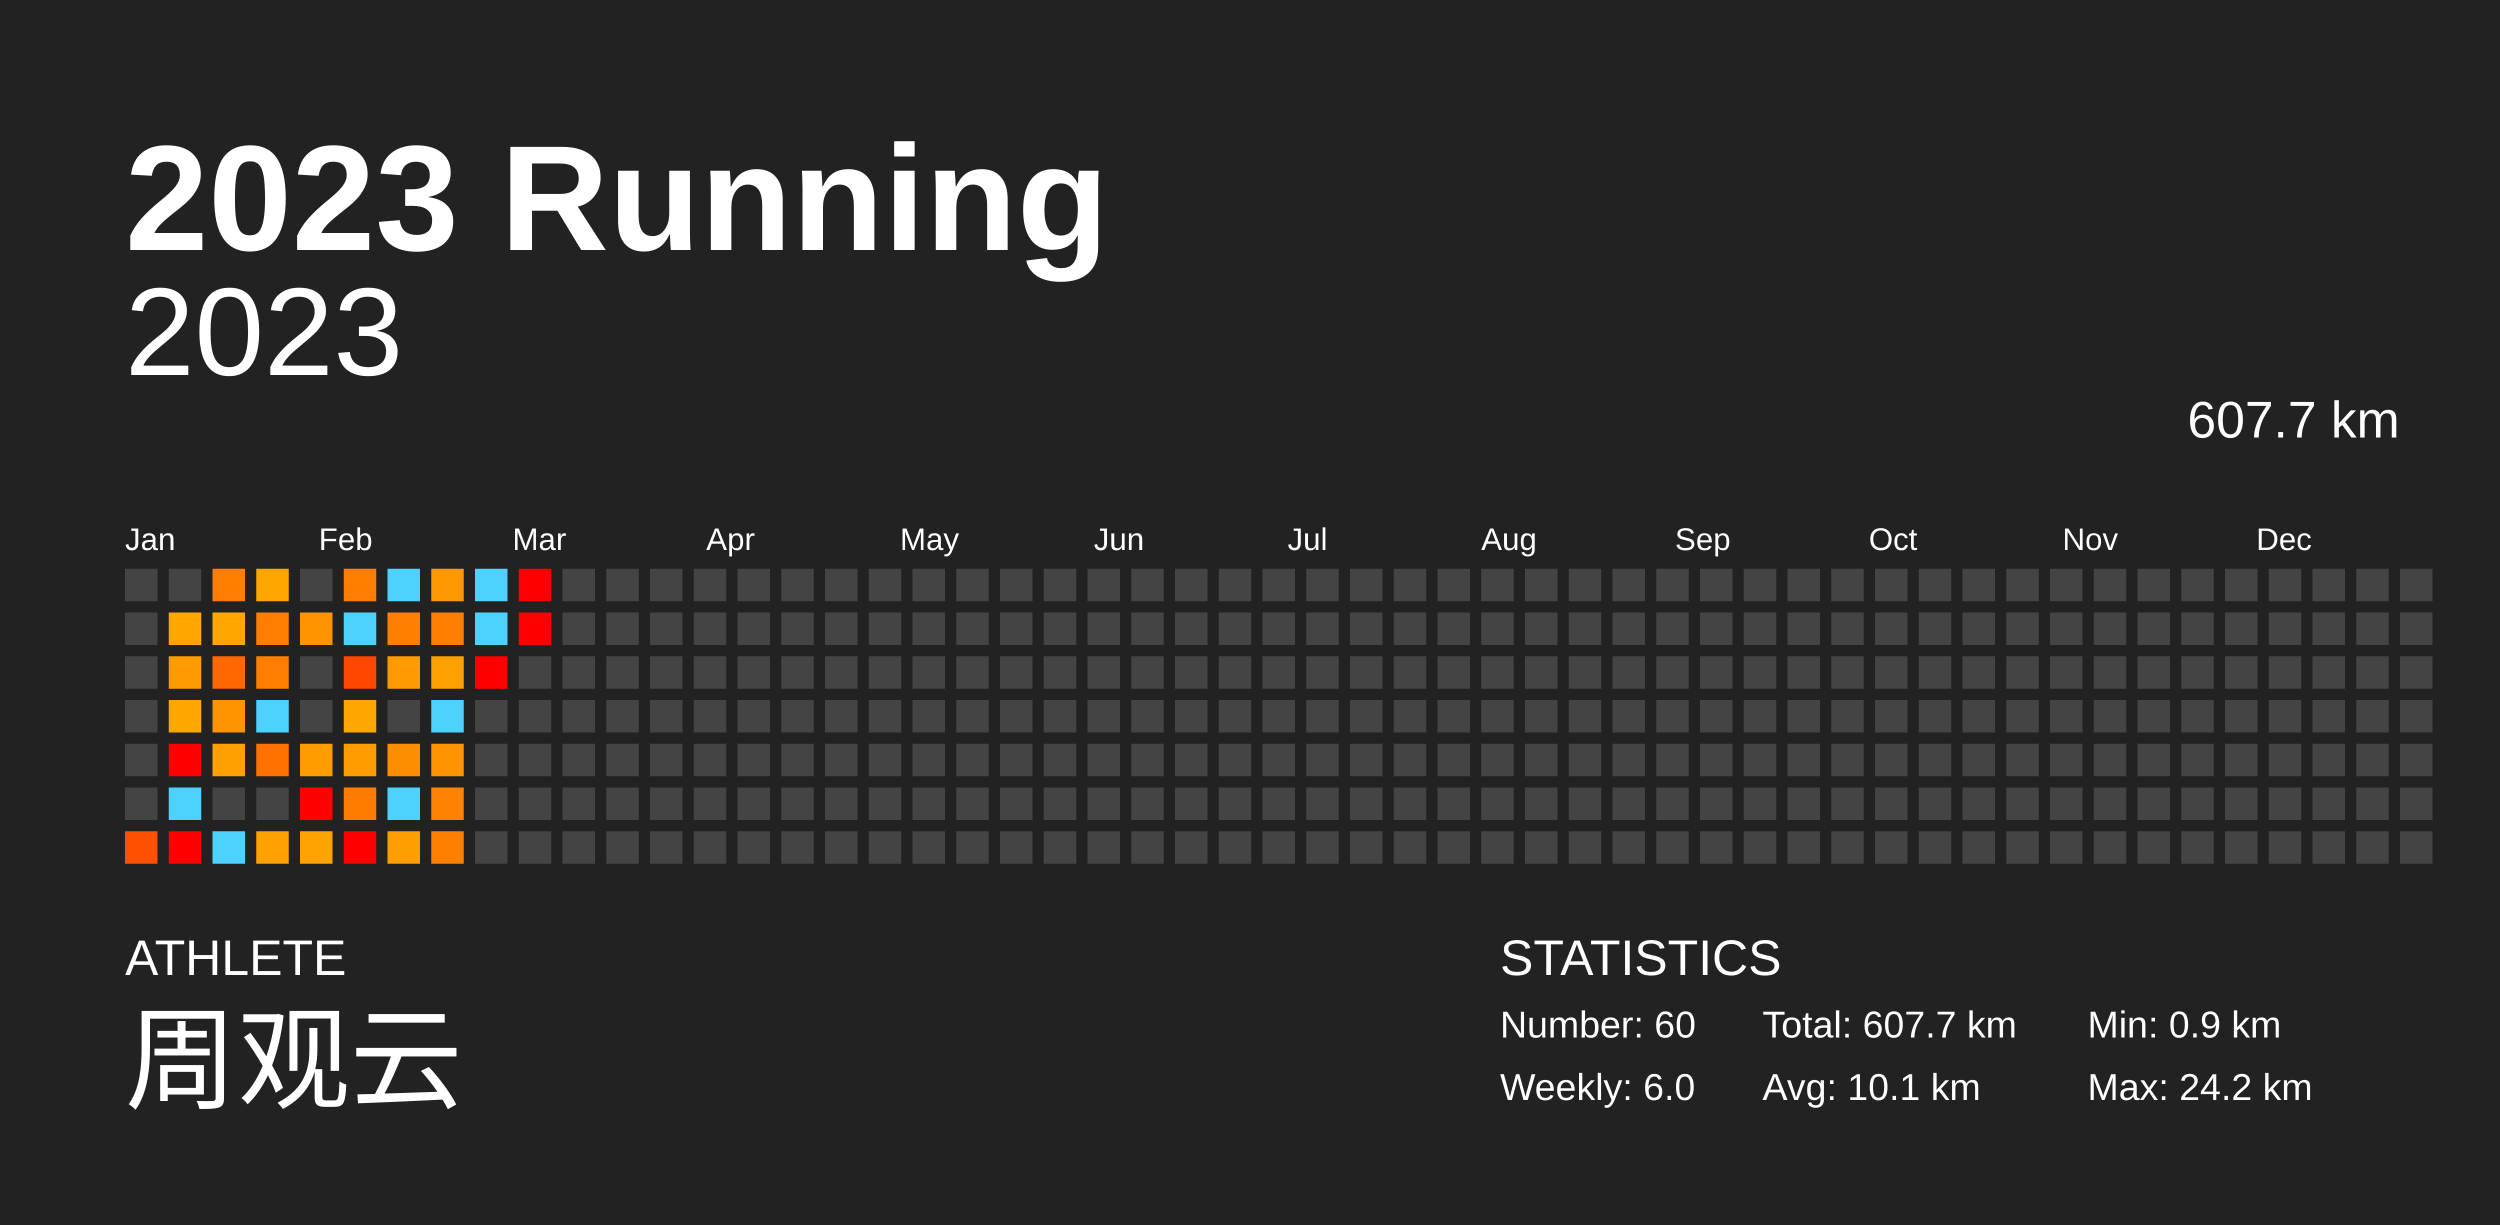
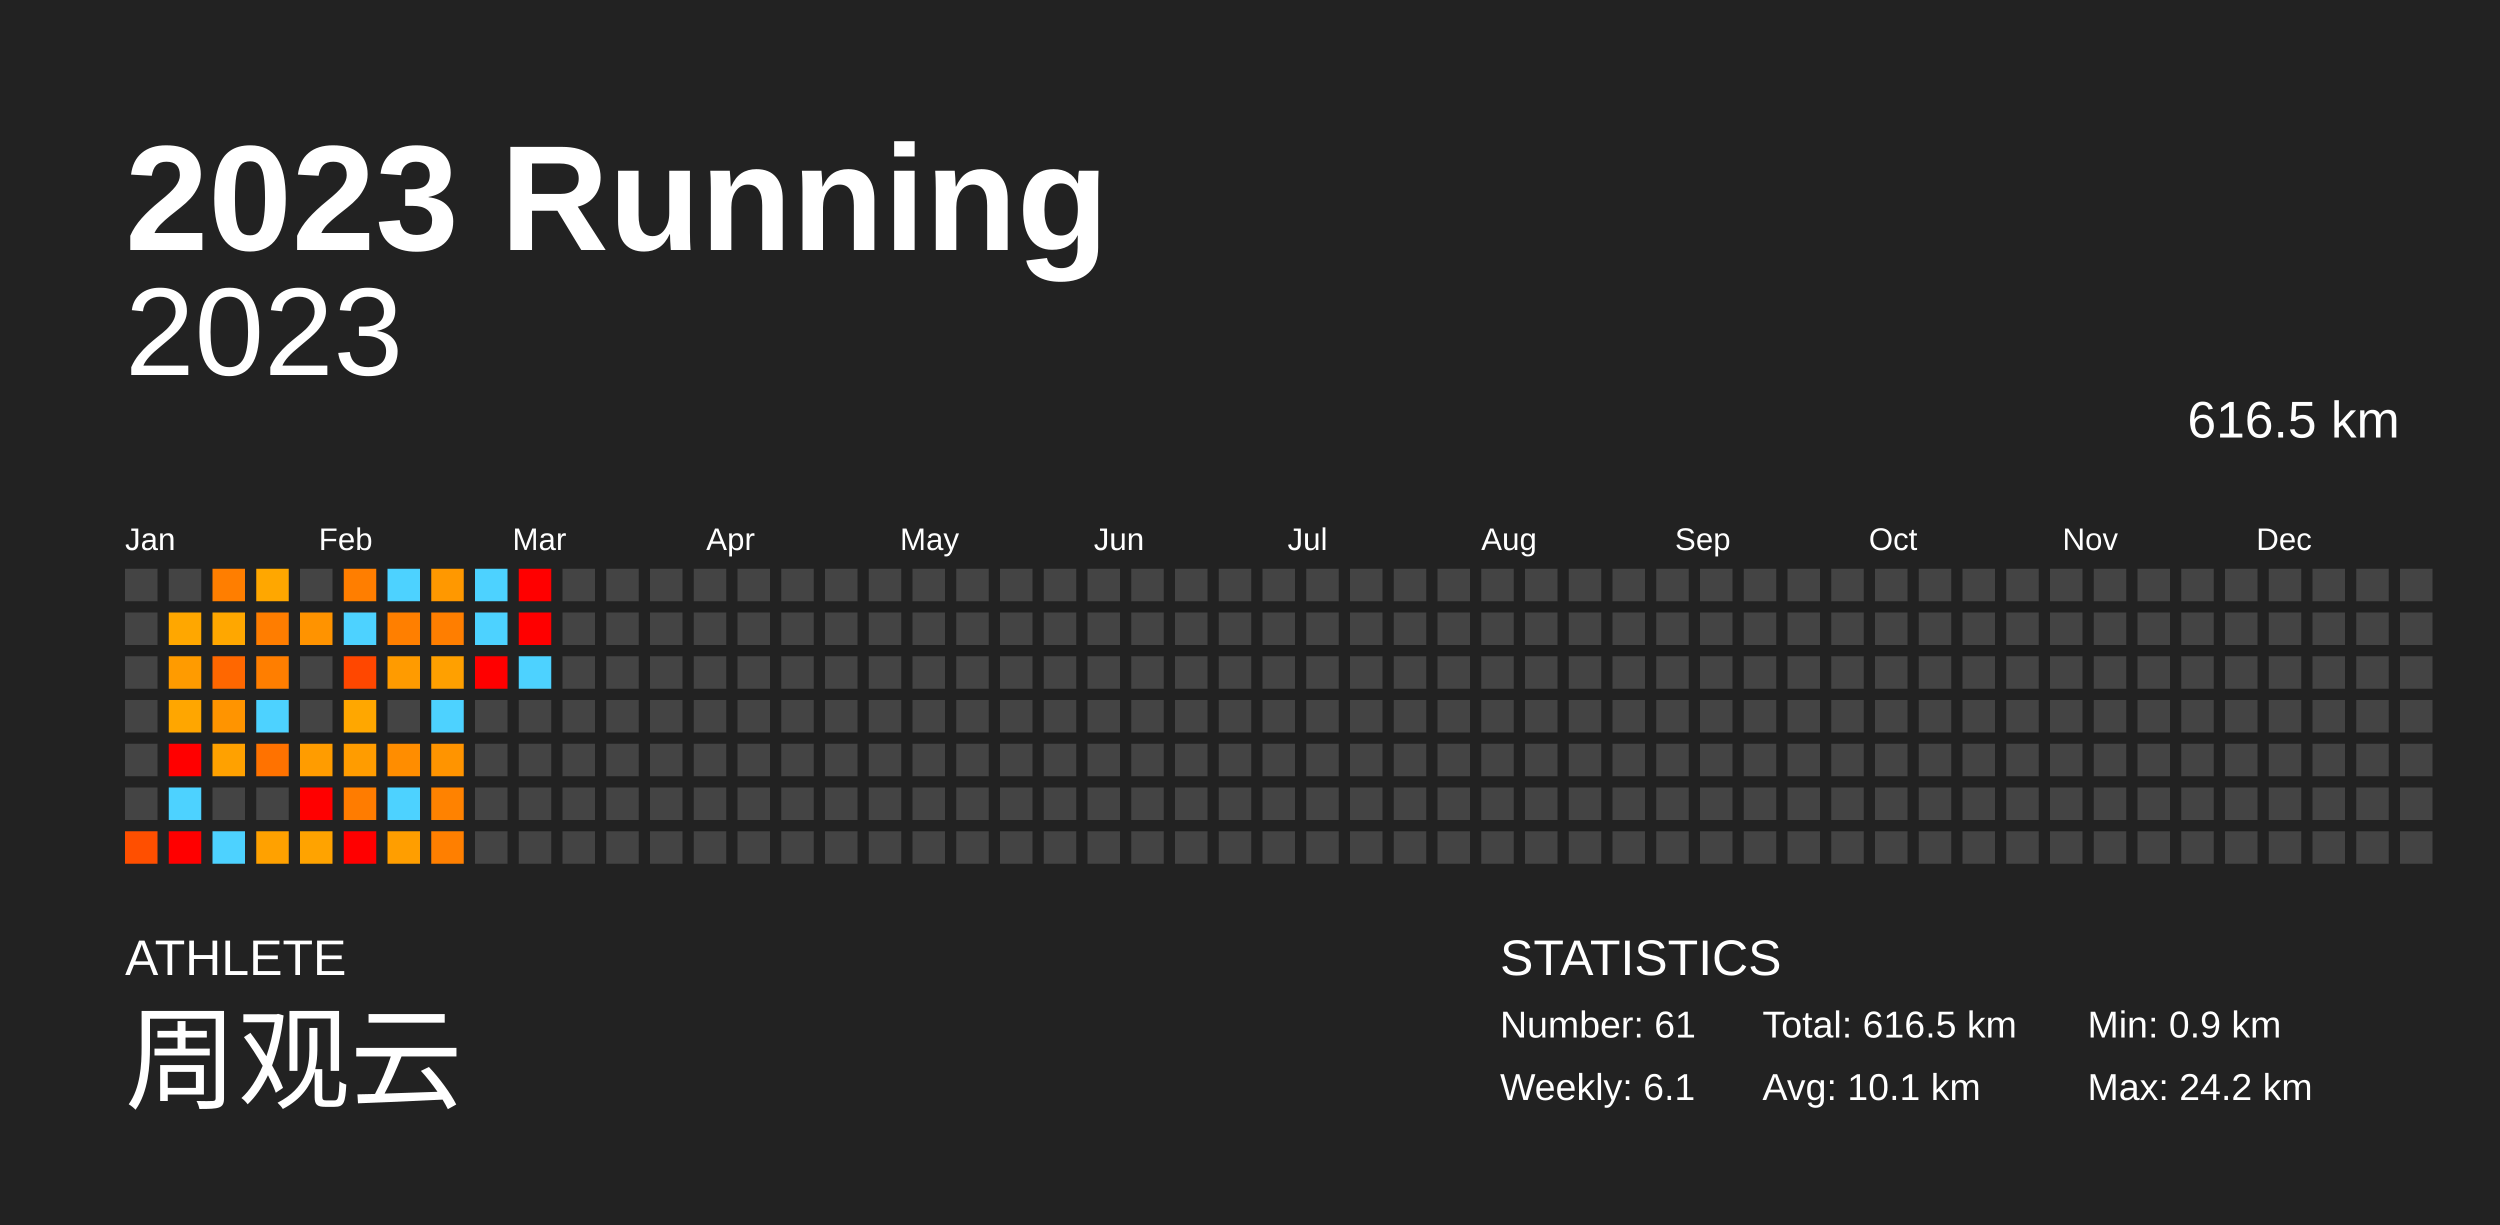
<svg xmlns="http://www.w3.org/2000/svg" baseProfile="full" height="98mm" version="1.1" viewBox="0,0,200,98" width="200mm">
  <defs />
  <rect fill="#222222" height="98" width="200" x="0" y="0" />
  <text fill="#FFFFFF" style="font-size:12px; font-family:Arial; font-weight:bold;" x="10" y="20">2023 Running</text>
  <text fill="#FFFFFF" style="font-size:4px; font-family:Arial" x="10" y="78">ATHLETE</text>
  <text fill="#FFFFFF" style="font-size:9px; font-family:Arial" x="10" y="88">周观云</text>
  <text fill="#FFFFFF" style="font-size:4px; font-family:Arial" x="120" y="78">STATISTICS</text>
-   <text fill="#FFFFFF" style="font-size:3px; font-family:Arial" x="120" y="83">Number: 60</text>
-   <text fill="#FFFFFF" style="font-size:3px; font-family:Arial" x="120" y="88">Weekly: 6.0</text>
-   <text fill="#FFFFFF" style="font-size:3px; font-family:Arial" x="141" y="83">Total: 607.7 km</text>
+   <text fill="#FFFFFF" style="font-size:3px; font-family:Arial" x="120" y="83">Number: 61</text>
+   <text fill="#FFFFFF" style="font-size:3px; font-family:Arial" x="120" y="88">Weekly: 6.1</text>
+   <text fill="#FFFFFF" style="font-size:3px; font-family:Arial" x="141" y="83">Total: 616.5 km</text>
  <text fill="#FFFFFF" style="font-size:3px; font-family:Arial" x="141" y="88">Avg: 10.1 km</text>
  <text fill="#FFFFFF" style="font-size:3px; font-family:Arial" x="167" y="83">Min: 0.9 km</text>
  <text fill="#FFFFFF" style="font-size:3px; font-family:Arial" x="167" y="88">Max: 24.2 km</text>
  <text alignment-baseline="hanging" fill="#FFFFFF" style="font-size:10.0px; font-family:Arial;" x="10" y="30">2023</text>
-   <text alignment-baseline="hanging" fill="#FFFFFF" style="font-size:4.125px; font-family:Arial;" x="175" y="35">607.7 km</text>
+   <text alignment-baseline="hanging" fill="#FFFFFF" style="font-size:4.125px; font-family:Arial;" x="175" y="35">616.5 km</text>
  <text fill="#FFFFFF" style="font-size:2.5px; font-family:Arial" x="10.0" y="44">Jan</text>
  <text fill="#FFFFFF" style="font-size:2.5px; font-family:Arial" x="25.5" y="44">Feb</text>
  <text fill="#FFFFFF" style="font-size:2.5px; font-family:Arial" x="41.0" y="44">Mar</text>
  <text fill="#FFFFFF" style="font-size:2.5px; font-family:Arial" x="56.5" y="44">Apr</text>
  <text fill="#FFFFFF" style="font-size:2.5px; font-family:Arial" x="72.0" y="44">May</text>
  <text fill="#FFFFFF" style="font-size:2.5px; font-family:Arial" x="87.5" y="44">Jun</text>
  <text fill="#FFFFFF" style="font-size:2.5px; font-family:Arial" x="103.0" y="44">Jul</text>
  <text fill="#FFFFFF" style="font-size:2.5px; font-family:Arial" x="118.5" y="44">Aug</text>
  <text fill="#FFFFFF" style="font-size:2.5px; font-family:Arial" x="134.0" y="44">Sep</text>
  <text fill="#FFFFFF" style="font-size:2.5px; font-family:Arial" x="149.5" y="44">Oct</text>
  <text fill="#FFFFFF" style="font-size:2.5px; font-family:Arial" x="165.0" y="44">Nov</text>
  <text fill="#FFFFFF" style="font-size:2.5px; font-family:Arial" x="180.5" y="44">Dec</text>
  <rect fill="#444444" height="2.6" width="2.6" x="10.0" y="45.5" />
  <rect fill="#444444" height="2.6" width="2.6" x="10.0" y="49.0" />
  <rect fill="#444444" height="2.6" width="2.6" x="10.0" y="52.5" />
  <rect fill="#444444" height="2.6" width="2.6" x="10.0" y="56.0" />
  <rect fill="#444444" height="2.6" width="2.6" x="10.0" y="59.5" />
  <rect fill="#444444" height="2.6" width="2.6" x="10.0" y="63.0" />
  <rect fill="#ff4f00" height="2.6" width="2.6" x="10.0" y="66.5" />
  <rect fill="#444444" height="2.6" width="2.6" x="13.5" y="45.5" />
  <rect fill="#ffa700" height="2.6" width="2.6" x="13.5" y="49.0" />
  <rect fill="#ff9b00" height="2.6" width="2.6" x="13.5" y="52.5" />
  <rect fill="#ffa600" height="2.6" width="2.6" x="13.5" y="56.0" />
  <rect fill="red" height="2.6" width="2.6" x="13.5" y="59.5" />
  <rect fill="#4dd2ff" height="2.6" width="2.6" x="13.5" y="63.0" />
  <rect fill="red" height="2.6" width="2.6" x="13.5" y="66.5" />
  <rect fill="#ff7e00" height="2.6" width="2.6" x="17.0" y="45.5" />
  <rect fill="#ffa700" height="2.6" width="2.6" x="17.0" y="49.0" />
  <rect fill="#ff6700" height="2.6" width="2.6" x="17.0" y="52.5" />
  <rect fill="#ff9400" height="2.6" width="2.6" x="17.0" y="56.0" />
  <rect fill="#ffa100" height="2.6" width="2.6" x="17.0" y="59.5" />
  <rect fill="#444444" height="2.6" width="2.6" x="17.0" y="63.0" />
  <rect fill="#4dd2ff" height="2.6" width="2.6" x="17.0" y="66.5" />
  <rect fill="#ffa700" height="2.6" width="2.6" x="20.5" y="45.5" />
  <rect fill="#ff7d00" height="2.6" width="2.6" x="20.5" y="49.0" />
  <rect fill="#ff7e00" height="2.6" width="2.6" x="20.5" y="52.5" />
  <rect fill="#4dd2ff" height="2.6" width="2.6" x="20.5" y="56.0" />
  <rect fill="#ff7200" height="2.6" width="2.6" x="20.5" y="59.5" />
  <rect fill="#444444" height="2.6" width="2.6" x="20.5" y="63.0" />
  <rect fill="#ffa100" height="2.6" width="2.6" x="20.5" y="66.5" />
  <rect fill="#444444" height="2.6" width="2.6" x="24.0" y="45.5" />
  <rect fill="#ff9300" height="2.6" width="2.6" x="24.0" y="49.0" />
  <rect fill="#444444" height="2.6" width="2.6" x="24.0" y="52.5" />
  <rect fill="#444444" height="2.6" width="2.6" x="24.0" y="56.0" />
  <rect fill="#ff9c00" height="2.6" width="2.6" x="24.0" y="59.5" />
  <rect fill="red" height="2.6" width="2.6" x="24.0" y="63.0" />
  <rect fill="#ffa300" height="2.6" width="2.6" x="24.0" y="66.5" />
  <rect fill="#ff7e00" height="2.6" width="2.6" x="27.5" y="45.5" />
  <rect fill="#4dd2ff" height="2.6" width="2.6" x="27.5" y="49.0" />
  <rect fill="#ff4700" height="2.6" width="2.6" x="27.5" y="52.5" />
  <rect fill="#ffa700" height="2.6" width="2.6" x="27.5" y="56.0" />
  <rect fill="#ff9c00" height="2.6" width="2.6" x="27.5" y="59.5" />
  <rect fill="#ff7c00" height="2.6" width="2.6" x="27.5" y="63.0" />
  <rect fill="red" height="2.6" width="2.6" x="27.5" y="66.5" />
  <rect fill="#4dd2ff" height="2.6" width="2.6" x="31.0" y="45.5" />
  <rect fill="#ff7f00" height="2.6" width="2.6" x="31.0" y="49.0" />
  <rect fill="#ff9b00" height="2.6" width="2.6" x="31.0" y="52.5" />
  <rect fill="#444444" height="2.6" width="2.6" x="31.0" y="56.0" />
  <rect fill="#ff8d00" height="2.6" width="2.6" x="31.0" y="59.5" />
  <rect fill="#4dd2ff" height="2.6" width="2.6" x="31.0" y="63.0" />
  <rect fill="#ff9e00" height="2.6" width="2.6" x="31.0" y="66.5" />
  <rect fill="#ff9800" height="2.6" width="2.6" x="34.5" y="45.5" />
  <rect fill="#ff7e00" height="2.6" width="2.6" x="34.5" y="49.0" />
  <rect fill="#ffa000" height="2.6" width="2.6" x="34.5" y="52.5" />
  <rect fill="#4dd2ff" height="2.6" width="2.6" x="34.5" y="56.0" />
  <rect fill="#ff9400" height="2.6" width="2.6" x="34.5" y="59.5" />
  <rect fill="#ff8200" height="2.6" width="2.6" x="34.5" y="63.0" />
  <rect fill="#ff7f00" height="2.6" width="2.6" x="34.5" y="66.5" />
  <rect fill="#4dd2ff" height="2.6" width="2.6" x="38.0" y="45.5" />
  <rect fill="#4dd2ff" height="2.6" width="2.6" x="38.0" y="49.0" />
  <rect fill="red" height="2.6" width="2.6" x="38.0" y="52.5" />
  <rect fill="#444444" height="2.6" width="2.6" x="38.0" y="56.0" />
  <rect fill="#444444" height="2.6" width="2.6" x="38.0" y="59.5" />
  <rect fill="#444444" height="2.6" width="2.6" x="38.0" y="63.0" />
  <rect fill="#444444" height="2.6" width="2.6" x="38.0" y="66.5" />
  <rect fill="red" height="2.6" width="2.6" x="41.5" y="45.5" />
  <rect fill="red" height="2.6" width="2.6" x="41.5" y="49.0" />
-   <rect fill="#444444" height="2.6" width="2.6" x="41.5" y="52.5" />
+   <rect fill="#4dd2ff" height="2.6" width="2.6" x="41.5" y="52.5" />
  <rect fill="#444444" height="2.6" width="2.6" x="41.5" y="56.0" />
  <rect fill="#444444" height="2.6" width="2.6" x="41.5" y="59.5" />
  <rect fill="#444444" height="2.6" width="2.6" x="41.5" y="63.0" />
  <rect fill="#444444" height="2.6" width="2.6" x="41.5" y="66.5" />
  <rect fill="#444444" height="2.6" width="2.6" x="45.0" y="45.5" />
  <rect fill="#444444" height="2.6" width="2.6" x="45.0" y="49.0" />
  <rect fill="#444444" height="2.6" width="2.6" x="45.0" y="52.5" />
  <rect fill="#444444" height="2.6" width="2.6" x="45.0" y="56.0" />
  <rect fill="#444444" height="2.6" width="2.6" x="45.0" y="59.5" />
  <rect fill="#444444" height="2.6" width="2.6" x="45.0" y="63.0" />
  <rect fill="#444444" height="2.6" width="2.6" x="45.0" y="66.5" />
  <rect fill="#444444" height="2.6" width="2.6" x="48.5" y="45.5" />
  <rect fill="#444444" height="2.6" width="2.6" x="48.5" y="49.0" />
  <rect fill="#444444" height="2.6" width="2.6" x="48.5" y="52.5" />
  <rect fill="#444444" height="2.6" width="2.6" x="48.5" y="56.0" />
  <rect fill="#444444" height="2.6" width="2.6" x="48.5" y="59.5" />
  <rect fill="#444444" height="2.6" width="2.6" x="48.5" y="63.0" />
  <rect fill="#444444" height="2.6" width="2.6" x="48.5" y="66.5" />
  <rect fill="#444444" height="2.6" width="2.6" x="52.0" y="45.5" />
  <rect fill="#444444" height="2.6" width="2.6" x="52.0" y="49.0" />
  <rect fill="#444444" height="2.6" width="2.6" x="52.0" y="52.5" />
  <rect fill="#444444" height="2.6" width="2.6" x="52.0" y="56.0" />
  <rect fill="#444444" height="2.6" width="2.6" x="52.0" y="59.5" />
  <rect fill="#444444" height="2.6" width="2.6" x="52.0" y="63.0" />
  <rect fill="#444444" height="2.6" width="2.6" x="52.0" y="66.5" />
  <rect fill="#444444" height="2.6" width="2.6" x="55.5" y="45.5" />
  <rect fill="#444444" height="2.6" width="2.6" x="55.5" y="49.0" />
  <rect fill="#444444" height="2.6" width="2.6" x="55.5" y="52.5" />
  <rect fill="#444444" height="2.6" width="2.6" x="55.5" y="56.0" />
  <rect fill="#444444" height="2.6" width="2.6" x="55.5" y="59.5" />
  <rect fill="#444444" height="2.6" width="2.6" x="55.5" y="63.0" />
  <rect fill="#444444" height="2.6" width="2.6" x="55.5" y="66.5" />
  <rect fill="#444444" height="2.6" width="2.6" x="59.0" y="45.5" />
  <rect fill="#444444" height="2.6" width="2.6" x="59.0" y="49.0" />
  <rect fill="#444444" height="2.6" width="2.6" x="59.0" y="52.5" />
  <rect fill="#444444" height="2.6" width="2.6" x="59.0" y="56.0" />
  <rect fill="#444444" height="2.6" width="2.6" x="59.0" y="59.5" />
  <rect fill="#444444" height="2.6" width="2.6" x="59.0" y="63.0" />
  <rect fill="#444444" height="2.6" width="2.6" x="59.0" y="66.5" />
  <rect fill="#444444" height="2.6" width="2.6" x="62.5" y="45.5" />
  <rect fill="#444444" height="2.6" width="2.6" x="62.5" y="49.0" />
  <rect fill="#444444" height="2.6" width="2.6" x="62.5" y="52.5" />
  <rect fill="#444444" height="2.6" width="2.6" x="62.5" y="56.0" />
  <rect fill="#444444" height="2.6" width="2.6" x="62.5" y="59.5" />
  <rect fill="#444444" height="2.6" width="2.6" x="62.5" y="63.0" />
  <rect fill="#444444" height="2.6" width="2.6" x="62.5" y="66.5" />
  <rect fill="#444444" height="2.6" width="2.6" x="66.0" y="45.5" />
  <rect fill="#444444" height="2.6" width="2.6" x="66.0" y="49.0" />
  <rect fill="#444444" height="2.6" width="2.6" x="66.0" y="52.5" />
  <rect fill="#444444" height="2.6" width="2.6" x="66.0" y="56.0" />
  <rect fill="#444444" height="2.6" width="2.6" x="66.0" y="59.5" />
  <rect fill="#444444" height="2.6" width="2.6" x="66.0" y="63.0" />
  <rect fill="#444444" height="2.6" width="2.6" x="66.0" y="66.5" />
  <rect fill="#444444" height="2.6" width="2.6" x="69.5" y="45.5" />
  <rect fill="#444444" height="2.6" width="2.6" x="69.5" y="49.0" />
  <rect fill="#444444" height="2.6" width="2.6" x="69.5" y="52.5" />
  <rect fill="#444444" height="2.6" width="2.6" x="69.5" y="56.0" />
  <rect fill="#444444" height="2.6" width="2.6" x="69.5" y="59.5" />
  <rect fill="#444444" height="2.6" width="2.6" x="69.5" y="63.0" />
  <rect fill="#444444" height="2.6" width="2.6" x="69.5" y="66.5" />
  <rect fill="#444444" height="2.6" width="2.6" x="73.0" y="45.5" />
  <rect fill="#444444" height="2.6" width="2.6" x="73.0" y="49.0" />
  <rect fill="#444444" height="2.6" width="2.6" x="73.0" y="52.5" />
  <rect fill="#444444" height="2.6" width="2.6" x="73.0" y="56.0" />
  <rect fill="#444444" height="2.6" width="2.6" x="73.0" y="59.5" />
  <rect fill="#444444" height="2.6" width="2.6" x="73.0" y="63.0" />
  <rect fill="#444444" height="2.6" width="2.6" x="73.0" y="66.5" />
  <rect fill="#444444" height="2.6" width="2.6" x="76.5" y="45.5" />
  <rect fill="#444444" height="2.6" width="2.6" x="76.5" y="49.0" />
  <rect fill="#444444" height="2.6" width="2.6" x="76.5" y="52.5" />
  <rect fill="#444444" height="2.6" width="2.6" x="76.5" y="56.0" />
  <rect fill="#444444" height="2.6" width="2.6" x="76.5" y="59.5" />
  <rect fill="#444444" height="2.6" width="2.6" x="76.5" y="63.0" />
  <rect fill="#444444" height="2.6" width="2.6" x="76.5" y="66.5" />
  <rect fill="#444444" height="2.6" width="2.6" x="80.0" y="45.5" />
  <rect fill="#444444" height="2.6" width="2.6" x="80.0" y="49.0" />
  <rect fill="#444444" height="2.6" width="2.6" x="80.0" y="52.5" />
  <rect fill="#444444" height="2.6" width="2.6" x="80.0" y="56.0" />
  <rect fill="#444444" height="2.6" width="2.6" x="80.0" y="59.5" />
  <rect fill="#444444" height="2.6" width="2.6" x="80.0" y="63.0" />
  <rect fill="#444444" height="2.6" width="2.6" x="80.0" y="66.5" />
  <rect fill="#444444" height="2.6" width="2.6" x="83.5" y="45.5" />
  <rect fill="#444444" height="2.6" width="2.6" x="83.5" y="49.0" />
  <rect fill="#444444" height="2.6" width="2.6" x="83.5" y="52.5" />
  <rect fill="#444444" height="2.6" width="2.6" x="83.5" y="56.0" />
  <rect fill="#444444" height="2.6" width="2.6" x="83.5" y="59.5" />
  <rect fill="#444444" height="2.6" width="2.6" x="83.5" y="63.0" />
  <rect fill="#444444" height="2.6" width="2.6" x="83.5" y="66.5" />
  <rect fill="#444444" height="2.6" width="2.6" x="87.0" y="45.5" />
  <rect fill="#444444" height="2.6" width="2.6" x="87.0" y="49.0" />
  <rect fill="#444444" height="2.6" width="2.6" x="87.0" y="52.5" />
  <rect fill="#444444" height="2.6" width="2.6" x="87.0" y="56.0" />
  <rect fill="#444444" height="2.6" width="2.6" x="87.0" y="59.5" />
  <rect fill="#444444" height="2.6" width="2.6" x="87.0" y="63.0" />
  <rect fill="#444444" height="2.6" width="2.6" x="87.0" y="66.5" />
  <rect fill="#444444" height="2.6" width="2.6" x="90.5" y="45.5" />
  <rect fill="#444444" height="2.6" width="2.6" x="90.5" y="49.0" />
  <rect fill="#444444" height="2.6" width="2.6" x="90.5" y="52.5" />
  <rect fill="#444444" height="2.6" width="2.6" x="90.5" y="56.0" />
  <rect fill="#444444" height="2.6" width="2.6" x="90.5" y="59.5" />
  <rect fill="#444444" height="2.6" width="2.6" x="90.5" y="63.0" />
  <rect fill="#444444" height="2.6" width="2.6" x="90.5" y="66.5" />
  <rect fill="#444444" height="2.6" width="2.6" x="94.0" y="45.5" />
  <rect fill="#444444" height="2.6" width="2.6" x="94.0" y="49.0" />
  <rect fill="#444444" height="2.6" width="2.6" x="94.0" y="52.5" />
  <rect fill="#444444" height="2.6" width="2.6" x="94.0" y="56.0" />
  <rect fill="#444444" height="2.6" width="2.6" x="94.0" y="59.5" />
  <rect fill="#444444" height="2.6" width="2.6" x="94.0" y="63.0" />
  <rect fill="#444444" height="2.6" width="2.6" x="94.0" y="66.5" />
  <rect fill="#444444" height="2.6" width="2.6" x="97.5" y="45.5" />
  <rect fill="#444444" height="2.6" width="2.6" x="97.5" y="49.0" />
  <rect fill="#444444" height="2.6" width="2.6" x="97.5" y="52.5" />
  <rect fill="#444444" height="2.6" width="2.6" x="97.5" y="56.0" />
  <rect fill="#444444" height="2.6" width="2.6" x="97.5" y="59.5" />
  <rect fill="#444444" height="2.6" width="2.6" x="97.5" y="63.0" />
  <rect fill="#444444" height="2.6" width="2.6" x="97.5" y="66.5" />
  <rect fill="#444444" height="2.6" width="2.6" x="101.0" y="45.5" />
  <rect fill="#444444" height="2.6" width="2.6" x="101.0" y="49.0" />
  <rect fill="#444444" height="2.6" width="2.6" x="101.0" y="52.5" />
  <rect fill="#444444" height="2.6" width="2.6" x="101.0" y="56.0" />
  <rect fill="#444444" height="2.6" width="2.6" x="101.0" y="59.5" />
  <rect fill="#444444" height="2.6" width="2.6" x="101.0" y="63.0" />
  <rect fill="#444444" height="2.6" width="2.6" x="101.0" y="66.5" />
  <rect fill="#444444" height="2.6" width="2.6" x="104.5" y="45.5" />
  <rect fill="#444444" height="2.6" width="2.6" x="104.5" y="49.0" />
  <rect fill="#444444" height="2.6" width="2.6" x="104.5" y="52.5" />
  <rect fill="#444444" height="2.6" width="2.6" x="104.5" y="56.0" />
  <rect fill="#444444" height="2.6" width="2.6" x="104.5" y="59.5" />
  <rect fill="#444444" height="2.6" width="2.6" x="104.5" y="63.0" />
  <rect fill="#444444" height="2.6" width="2.6" x="104.5" y="66.5" />
  <rect fill="#444444" height="2.6" width="2.6" x="108.0" y="45.5" />
  <rect fill="#444444" height="2.6" width="2.6" x="108.0" y="49.0" />
  <rect fill="#444444" height="2.6" width="2.6" x="108.0" y="52.5" />
  <rect fill="#444444" height="2.6" width="2.6" x="108.0" y="56.0" />
  <rect fill="#444444" height="2.6" width="2.6" x="108.0" y="59.5" />
  <rect fill="#444444" height="2.6" width="2.6" x="108.0" y="63.0" />
  <rect fill="#444444" height="2.6" width="2.6" x="108.0" y="66.5" />
  <rect fill="#444444" height="2.6" width="2.6" x="111.5" y="45.5" />
  <rect fill="#444444" height="2.6" width="2.6" x="111.5" y="49.0" />
  <rect fill="#444444" height="2.6" width="2.6" x="111.5" y="52.5" />
  <rect fill="#444444" height="2.6" width="2.6" x="111.5" y="56.0" />
  <rect fill="#444444" height="2.6" width="2.6" x="111.5" y="59.5" />
  <rect fill="#444444" height="2.6" width="2.6" x="111.5" y="63.0" />
  <rect fill="#444444" height="2.6" width="2.6" x="111.5" y="66.5" />
  <rect fill="#444444" height="2.6" width="2.6" x="115.0" y="45.5" />
  <rect fill="#444444" height="2.6" width="2.6" x="115.0" y="49.0" />
  <rect fill="#444444" height="2.6" width="2.6" x="115.0" y="52.5" />
  <rect fill="#444444" height="2.6" width="2.6" x="115.0" y="56.0" />
  <rect fill="#444444" height="2.6" width="2.6" x="115.0" y="59.5" />
  <rect fill="#444444" height="2.6" width="2.6" x="115.0" y="63.0" />
  <rect fill="#444444" height="2.6" width="2.6" x="115.0" y="66.5" />
  <rect fill="#444444" height="2.6" width="2.6" x="118.5" y="45.5" />
  <rect fill="#444444" height="2.6" width="2.6" x="118.5" y="49.0" />
  <rect fill="#444444" height="2.6" width="2.6" x="118.5" y="52.5" />
  <rect fill="#444444" height="2.6" width="2.6" x="118.5" y="56.0" />
  <rect fill="#444444" height="2.6" width="2.6" x="118.5" y="59.5" />
  <rect fill="#444444" height="2.6" width="2.6" x="118.5" y="63.0" />
  <rect fill="#444444" height="2.6" width="2.6" x="118.5" y="66.5" />
  <rect fill="#444444" height="2.6" width="2.6" x="122.0" y="45.5" />
  <rect fill="#444444" height="2.6" width="2.6" x="122.0" y="49.0" />
  <rect fill="#444444" height="2.6" width="2.6" x="122.0" y="52.5" />
  <rect fill="#444444" height="2.6" width="2.6" x="122.0" y="56.0" />
  <rect fill="#444444" height="2.6" width="2.6" x="122.0" y="59.5" />
  <rect fill="#444444" height="2.6" width="2.6" x="122.0" y="63.0" />
  <rect fill="#444444" height="2.6" width="2.6" x="122.0" y="66.5" />
  <rect fill="#444444" height="2.6" width="2.6" x="125.5" y="45.5" />
  <rect fill="#444444" height="2.6" width="2.6" x="125.5" y="49.0" />
  <rect fill="#444444" height="2.6" width="2.6" x="125.5" y="52.5" />
  <rect fill="#444444" height="2.6" width="2.6" x="125.5" y="56.0" />
  <rect fill="#444444" height="2.6" width="2.6" x="125.5" y="59.5" />
  <rect fill="#444444" height="2.6" width="2.6" x="125.5" y="63.0" />
  <rect fill="#444444" height="2.6" width="2.6" x="125.5" y="66.5" />
  <rect fill="#444444" height="2.6" width="2.6" x="129.0" y="45.5" />
  <rect fill="#444444" height="2.6" width="2.6" x="129.0" y="49.0" />
  <rect fill="#444444" height="2.6" width="2.6" x="129.0" y="52.5" />
  <rect fill="#444444" height="2.6" width="2.6" x="129.0" y="56.0" />
  <rect fill="#444444" height="2.6" width="2.6" x="129.0" y="59.5" />
  <rect fill="#444444" height="2.6" width="2.6" x="129.0" y="63.0" />
  <rect fill="#444444" height="2.6" width="2.6" x="129.0" y="66.5" />
  <rect fill="#444444" height="2.6" width="2.6" x="132.5" y="45.5" />
  <rect fill="#444444" height="2.6" width="2.6" x="132.5" y="49.0" />
  <rect fill="#444444" height="2.6" width="2.6" x="132.5" y="52.5" />
  <rect fill="#444444" height="2.6" width="2.6" x="132.5" y="56.0" />
  <rect fill="#444444" height="2.6" width="2.6" x="132.5" y="59.5" />
  <rect fill="#444444" height="2.6" width="2.6" x="132.5" y="63.0" />
  <rect fill="#444444" height="2.6" width="2.6" x="132.5" y="66.5" />
  <rect fill="#444444" height="2.6" width="2.6" x="136.0" y="45.5" />
  <rect fill="#444444" height="2.6" width="2.6" x="136.0" y="49.0" />
  <rect fill="#444444" height="2.6" width="2.6" x="136.0" y="52.5" />
  <rect fill="#444444" height="2.6" width="2.6" x="136.0" y="56.0" />
  <rect fill="#444444" height="2.6" width="2.6" x="136.0" y="59.5" />
  <rect fill="#444444" height="2.6" width="2.6" x="136.0" y="63.0" />
  <rect fill="#444444" height="2.6" width="2.6" x="136.0" y="66.5" />
  <rect fill="#444444" height="2.6" width="2.6" x="139.5" y="45.5" />
  <rect fill="#444444" height="2.6" width="2.6" x="139.5" y="49.0" />
  <rect fill="#444444" height="2.6" width="2.6" x="139.5" y="52.5" />
  <rect fill="#444444" height="2.6" width="2.6" x="139.5" y="56.0" />
  <rect fill="#444444" height="2.6" width="2.6" x="139.5" y="59.5" />
  <rect fill="#444444" height="2.6" width="2.6" x="139.5" y="63.0" />
  <rect fill="#444444" height="2.6" width="2.6" x="139.5" y="66.5" />
  <rect fill="#444444" height="2.6" width="2.6" x="143.0" y="45.5" />
  <rect fill="#444444" height="2.6" width="2.6" x="143.0" y="49.0" />
  <rect fill="#444444" height="2.6" width="2.6" x="143.0" y="52.5" />
  <rect fill="#444444" height="2.6" width="2.6" x="143.0" y="56.0" />
  <rect fill="#444444" height="2.6" width="2.6" x="143.0" y="59.5" />
  <rect fill="#444444" height="2.6" width="2.6" x="143.0" y="63.0" />
  <rect fill="#444444" height="2.6" width="2.6" x="143.0" y="66.5" />
  <rect fill="#444444" height="2.6" width="2.6" x="146.5" y="45.5" />
  <rect fill="#444444" height="2.6" width="2.6" x="146.5" y="49.0" />
  <rect fill="#444444" height="2.6" width="2.6" x="146.5" y="52.5" />
  <rect fill="#444444" height="2.6" width="2.6" x="146.5" y="56.0" />
  <rect fill="#444444" height="2.6" width="2.6" x="146.5" y="59.5" />
  <rect fill="#444444" height="2.6" width="2.6" x="146.5" y="63.0" />
  <rect fill="#444444" height="2.6" width="2.6" x="146.5" y="66.5" />
  <rect fill="#444444" height="2.6" width="2.6" x="150.0" y="45.5" />
  <rect fill="#444444" height="2.6" width="2.6" x="150.0" y="49.0" />
  <rect fill="#444444" height="2.6" width="2.6" x="150.0" y="52.5" />
  <rect fill="#444444" height="2.6" width="2.6" x="150.0" y="56.0" />
  <rect fill="#444444" height="2.6" width="2.6" x="150.0" y="59.5" />
  <rect fill="#444444" height="2.6" width="2.6" x="150.0" y="63.0" />
  <rect fill="#444444" height="2.6" width="2.6" x="150.0" y="66.5" />
  <rect fill="#444444" height="2.6" width="2.6" x="153.5" y="45.5" />
  <rect fill="#444444" height="2.6" width="2.6" x="153.5" y="49.0" />
  <rect fill="#444444" height="2.6" width="2.6" x="153.5" y="52.5" />
  <rect fill="#444444" height="2.6" width="2.6" x="153.5" y="56.0" />
  <rect fill="#444444" height="2.6" width="2.6" x="153.5" y="59.5" />
  <rect fill="#444444" height="2.6" width="2.6" x="153.5" y="63.0" />
  <rect fill="#444444" height="2.6" width="2.6" x="153.5" y="66.5" />
  <rect fill="#444444" height="2.6" width="2.6" x="157.0" y="45.5" />
  <rect fill="#444444" height="2.6" width="2.6" x="157.0" y="49.0" />
  <rect fill="#444444" height="2.6" width="2.6" x="157.0" y="52.5" />
  <rect fill="#444444" height="2.6" width="2.6" x="157.0" y="56.0" />
  <rect fill="#444444" height="2.6" width="2.6" x="157.0" y="59.5" />
  <rect fill="#444444" height="2.6" width="2.6" x="157.0" y="63.0" />
  <rect fill="#444444" height="2.6" width="2.6" x="157.0" y="66.5" />
  <rect fill="#444444" height="2.6" width="2.6" x="160.5" y="45.5" />
  <rect fill="#444444" height="2.6" width="2.6" x="160.5" y="49.0" />
  <rect fill="#444444" height="2.6" width="2.6" x="160.5" y="52.5" />
  <rect fill="#444444" height="2.6" width="2.6" x="160.5" y="56.0" />
  <rect fill="#444444" height="2.6" width="2.6" x="160.5" y="59.5" />
  <rect fill="#444444" height="2.6" width="2.6" x="160.5" y="63.0" />
  <rect fill="#444444" height="2.6" width="2.6" x="160.5" y="66.5" />
  <rect fill="#444444" height="2.6" width="2.6" x="164.0" y="45.5" />
  <rect fill="#444444" height="2.6" width="2.6" x="164.0" y="49.0" />
  <rect fill="#444444" height="2.6" width="2.6" x="164.0" y="52.5" />
  <rect fill="#444444" height="2.6" width="2.6" x="164.0" y="56.0" />
  <rect fill="#444444" height="2.6" width="2.6" x="164.0" y="59.5" />
  <rect fill="#444444" height="2.6" width="2.6" x="164.0" y="63.0" />
  <rect fill="#444444" height="2.6" width="2.6" x="164.0" y="66.5" />
  <rect fill="#444444" height="2.6" width="2.6" x="167.5" y="45.5" />
  <rect fill="#444444" height="2.6" width="2.6" x="167.5" y="49.0" />
  <rect fill="#444444" height="2.6" width="2.6" x="167.5" y="52.5" />
  <rect fill="#444444" height="2.6" width="2.6" x="167.5" y="56.0" />
  <rect fill="#444444" height="2.6" width="2.6" x="167.5" y="59.5" />
  <rect fill="#444444" height="2.6" width="2.6" x="167.5" y="63.0" />
  <rect fill="#444444" height="2.6" width="2.6" x="167.5" y="66.5" />
  <rect fill="#444444" height="2.6" width="2.6" x="171.0" y="45.5" />
  <rect fill="#444444" height="2.6" width="2.6" x="171.0" y="49.0" />
  <rect fill="#444444" height="2.6" width="2.6" x="171.0" y="52.5" />
  <rect fill="#444444" height="2.6" width="2.6" x="171.0" y="56.0" />
  <rect fill="#444444" height="2.6" width="2.6" x="171.0" y="59.5" />
  <rect fill="#444444" height="2.6" width="2.6" x="171.0" y="63.0" />
  <rect fill="#444444" height="2.6" width="2.6" x="171.0" y="66.5" />
  <rect fill="#444444" height="2.6" width="2.6" x="174.5" y="45.5" />
  <rect fill="#444444" height="2.6" width="2.6" x="174.5" y="49.0" />
  <rect fill="#444444" height="2.6" width="2.6" x="174.5" y="52.5" />
  <rect fill="#444444" height="2.6" width="2.6" x="174.5" y="56.0" />
  <rect fill="#444444" height="2.6" width="2.6" x="174.5" y="59.5" />
  <rect fill="#444444" height="2.6" width="2.6" x="174.5" y="63.0" />
  <rect fill="#444444" height="2.6" width="2.6" x="174.5" y="66.5" />
  <rect fill="#444444" height="2.6" width="2.6" x="178.0" y="45.5" />
  <rect fill="#444444" height="2.6" width="2.6" x="178.0" y="49.0" />
  <rect fill="#444444" height="2.6" width="2.6" x="178.0" y="52.5" />
  <rect fill="#444444" height="2.6" width="2.6" x="178.0" y="56.0" />
  <rect fill="#444444" height="2.6" width="2.6" x="178.0" y="59.5" />
  <rect fill="#444444" height="2.6" width="2.6" x="178.0" y="63.0" />
  <rect fill="#444444" height="2.6" width="2.6" x="178.0" y="66.5" />
  <rect fill="#444444" height="2.6" width="2.6" x="181.5" y="45.5" />
  <rect fill="#444444" height="2.6" width="2.6" x="181.5" y="49.0" />
  <rect fill="#444444" height="2.6" width="2.6" x="181.5" y="52.5" />
  <rect fill="#444444" height="2.6" width="2.6" x="181.5" y="56.0" />
  <rect fill="#444444" height="2.6" width="2.6" x="181.5" y="59.5" />
  <rect fill="#444444" height="2.6" width="2.6" x="181.5" y="63.0" />
  <rect fill="#444444" height="2.6" width="2.6" x="181.5" y="66.5" />
  <rect fill="#444444" height="2.6" width="2.6" x="185.0" y="45.5" />
  <rect fill="#444444" height="2.6" width="2.6" x="185.0" y="49.0" />
  <rect fill="#444444" height="2.6" width="2.6" x="185.0" y="52.5" />
  <rect fill="#444444" height="2.6" width="2.6" x="185.0" y="56.0" />
  <rect fill="#444444" height="2.6" width="2.6" x="185.0" y="59.5" />
  <rect fill="#444444" height="2.6" width="2.6" x="185.0" y="63.0" />
  <rect fill="#444444" height="2.6" width="2.6" x="185.0" y="66.5" />
  <rect fill="#444444" height="2.6" width="2.6" x="188.5" y="45.5" />
  <rect fill="#444444" height="2.6" width="2.6" x="188.5" y="49.0" />
  <rect fill="#444444" height="2.6" width="2.6" x="188.5" y="52.5" />
  <rect fill="#444444" height="2.6" width="2.6" x="188.5" y="56.0" />
  <rect fill="#444444" height="2.6" width="2.6" x="188.5" y="59.5" />
  <rect fill="#444444" height="2.6" width="2.6" x="188.5" y="63.0" />
  <rect fill="#444444" height="2.6" width="2.6" x="188.5" y="66.5" />
  <rect fill="#444444" height="2.6" width="2.6" x="192.0" y="45.5" />
  <rect fill="#444444" height="2.6" width="2.6" x="192.0" y="49.0" />
  <rect fill="#444444" height="2.6" width="2.6" x="192.0" y="52.5" />
  <rect fill="#444444" height="2.6" width="2.6" x="192.0" y="56.0" />
  <rect fill="#444444" height="2.6" width="2.6" x="192.0" y="59.5" />
  <rect fill="#444444" height="2.6" width="2.6" x="192.0" y="63.0" />
  <rect fill="#444444" height="2.6" width="2.6" x="192.0" y="66.5" />
</svg>
